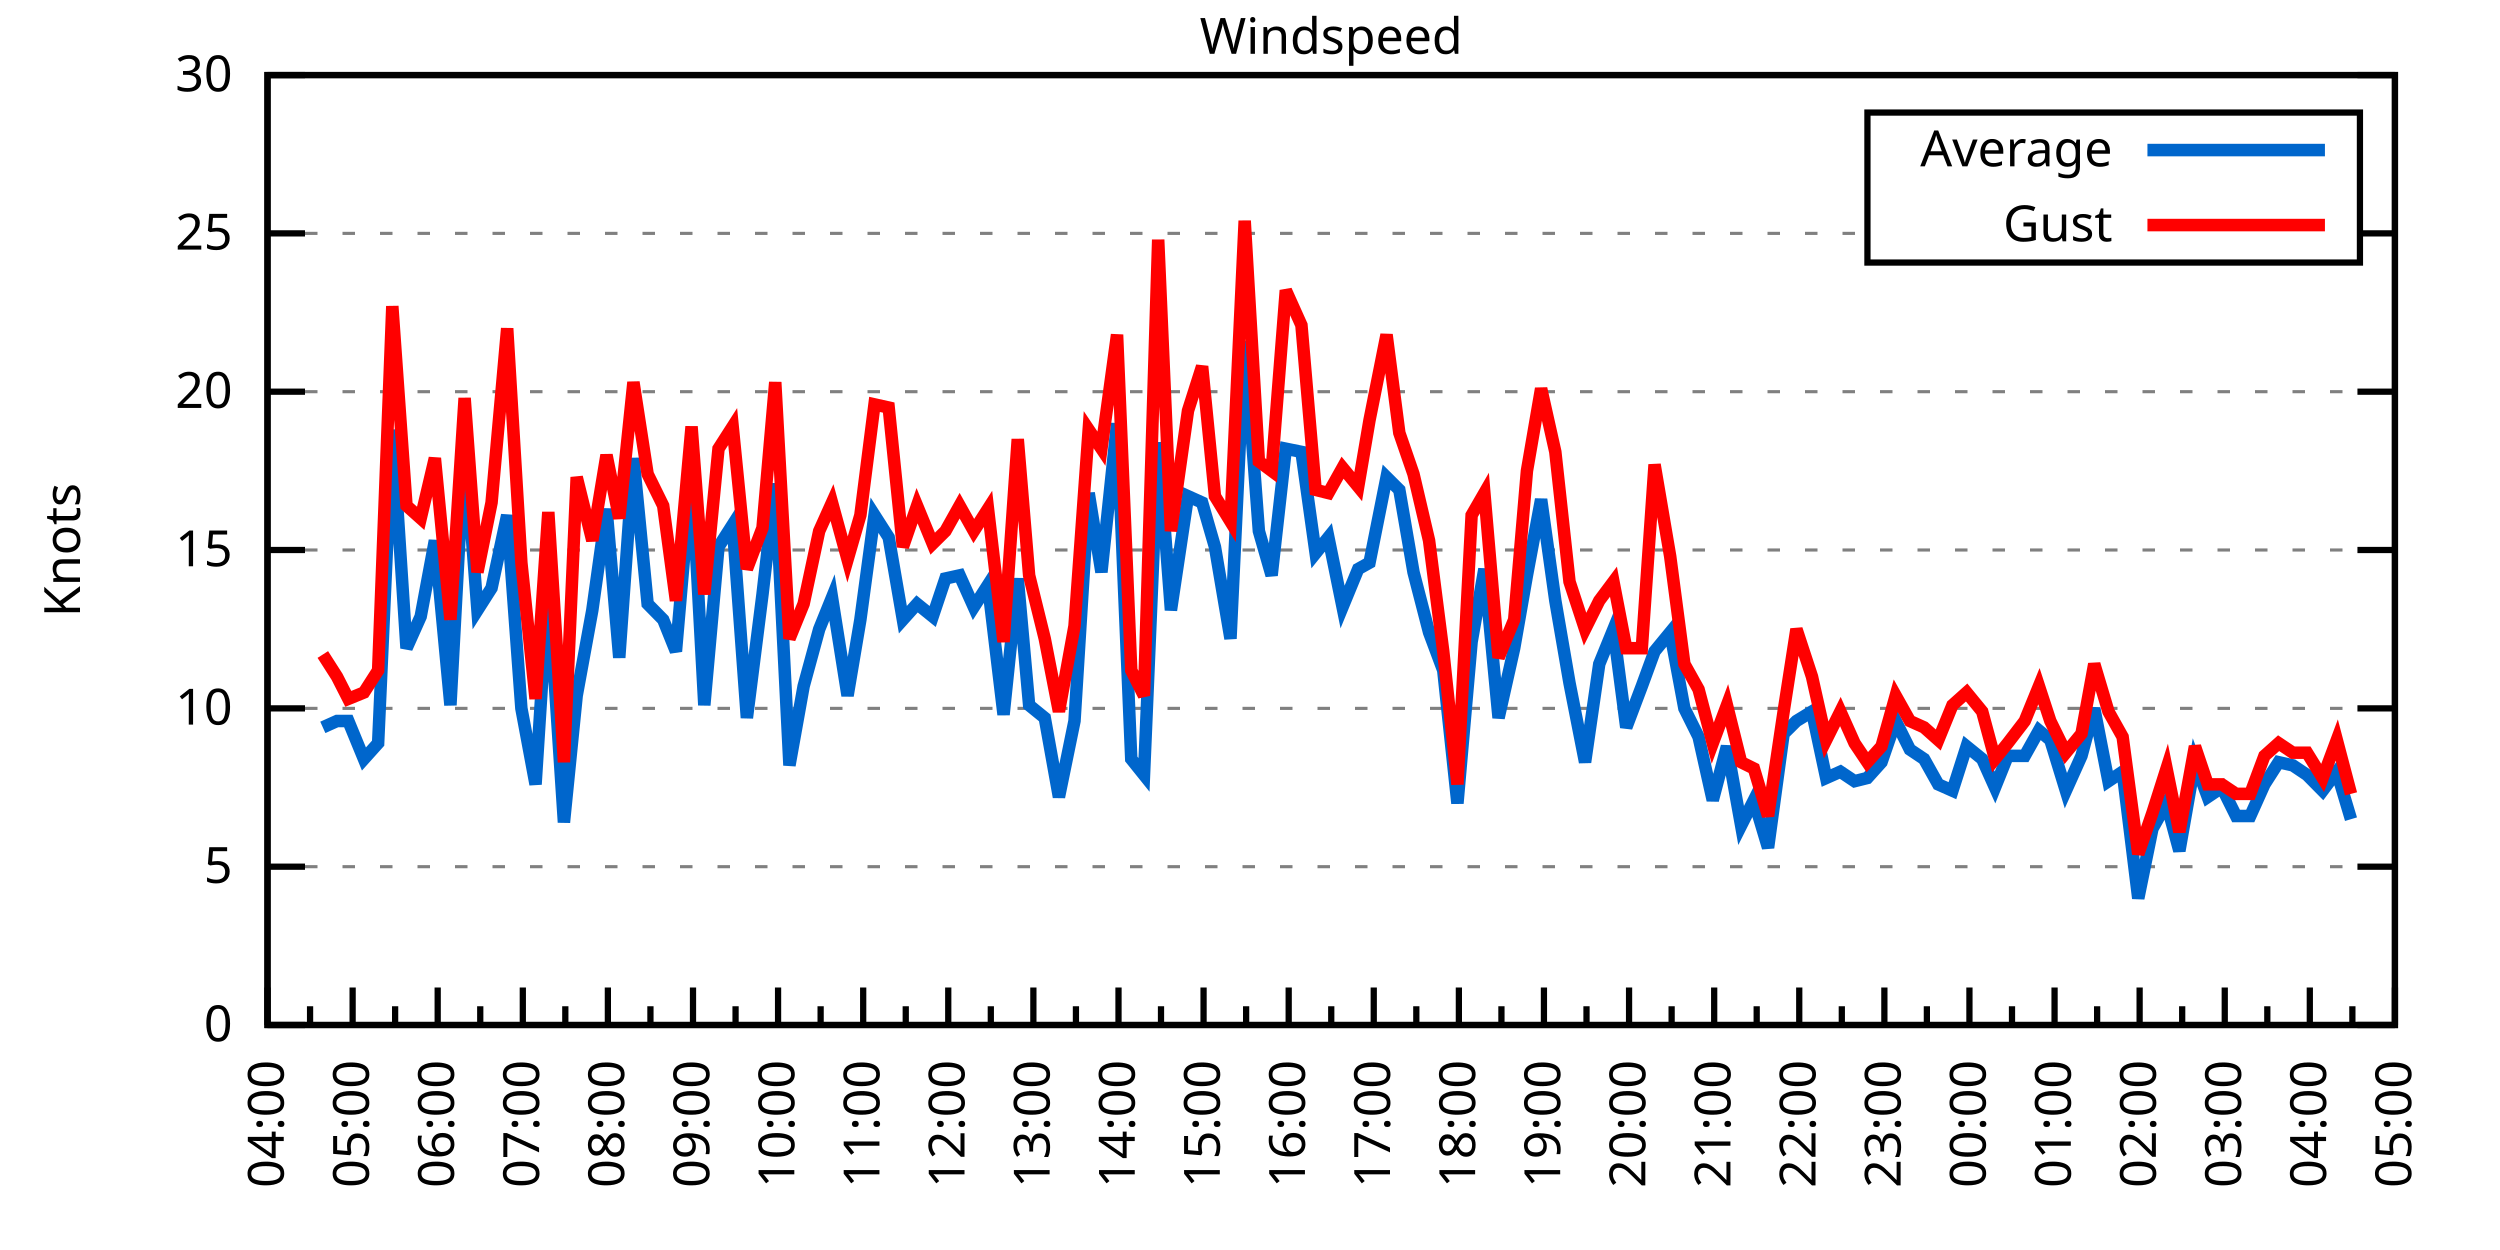
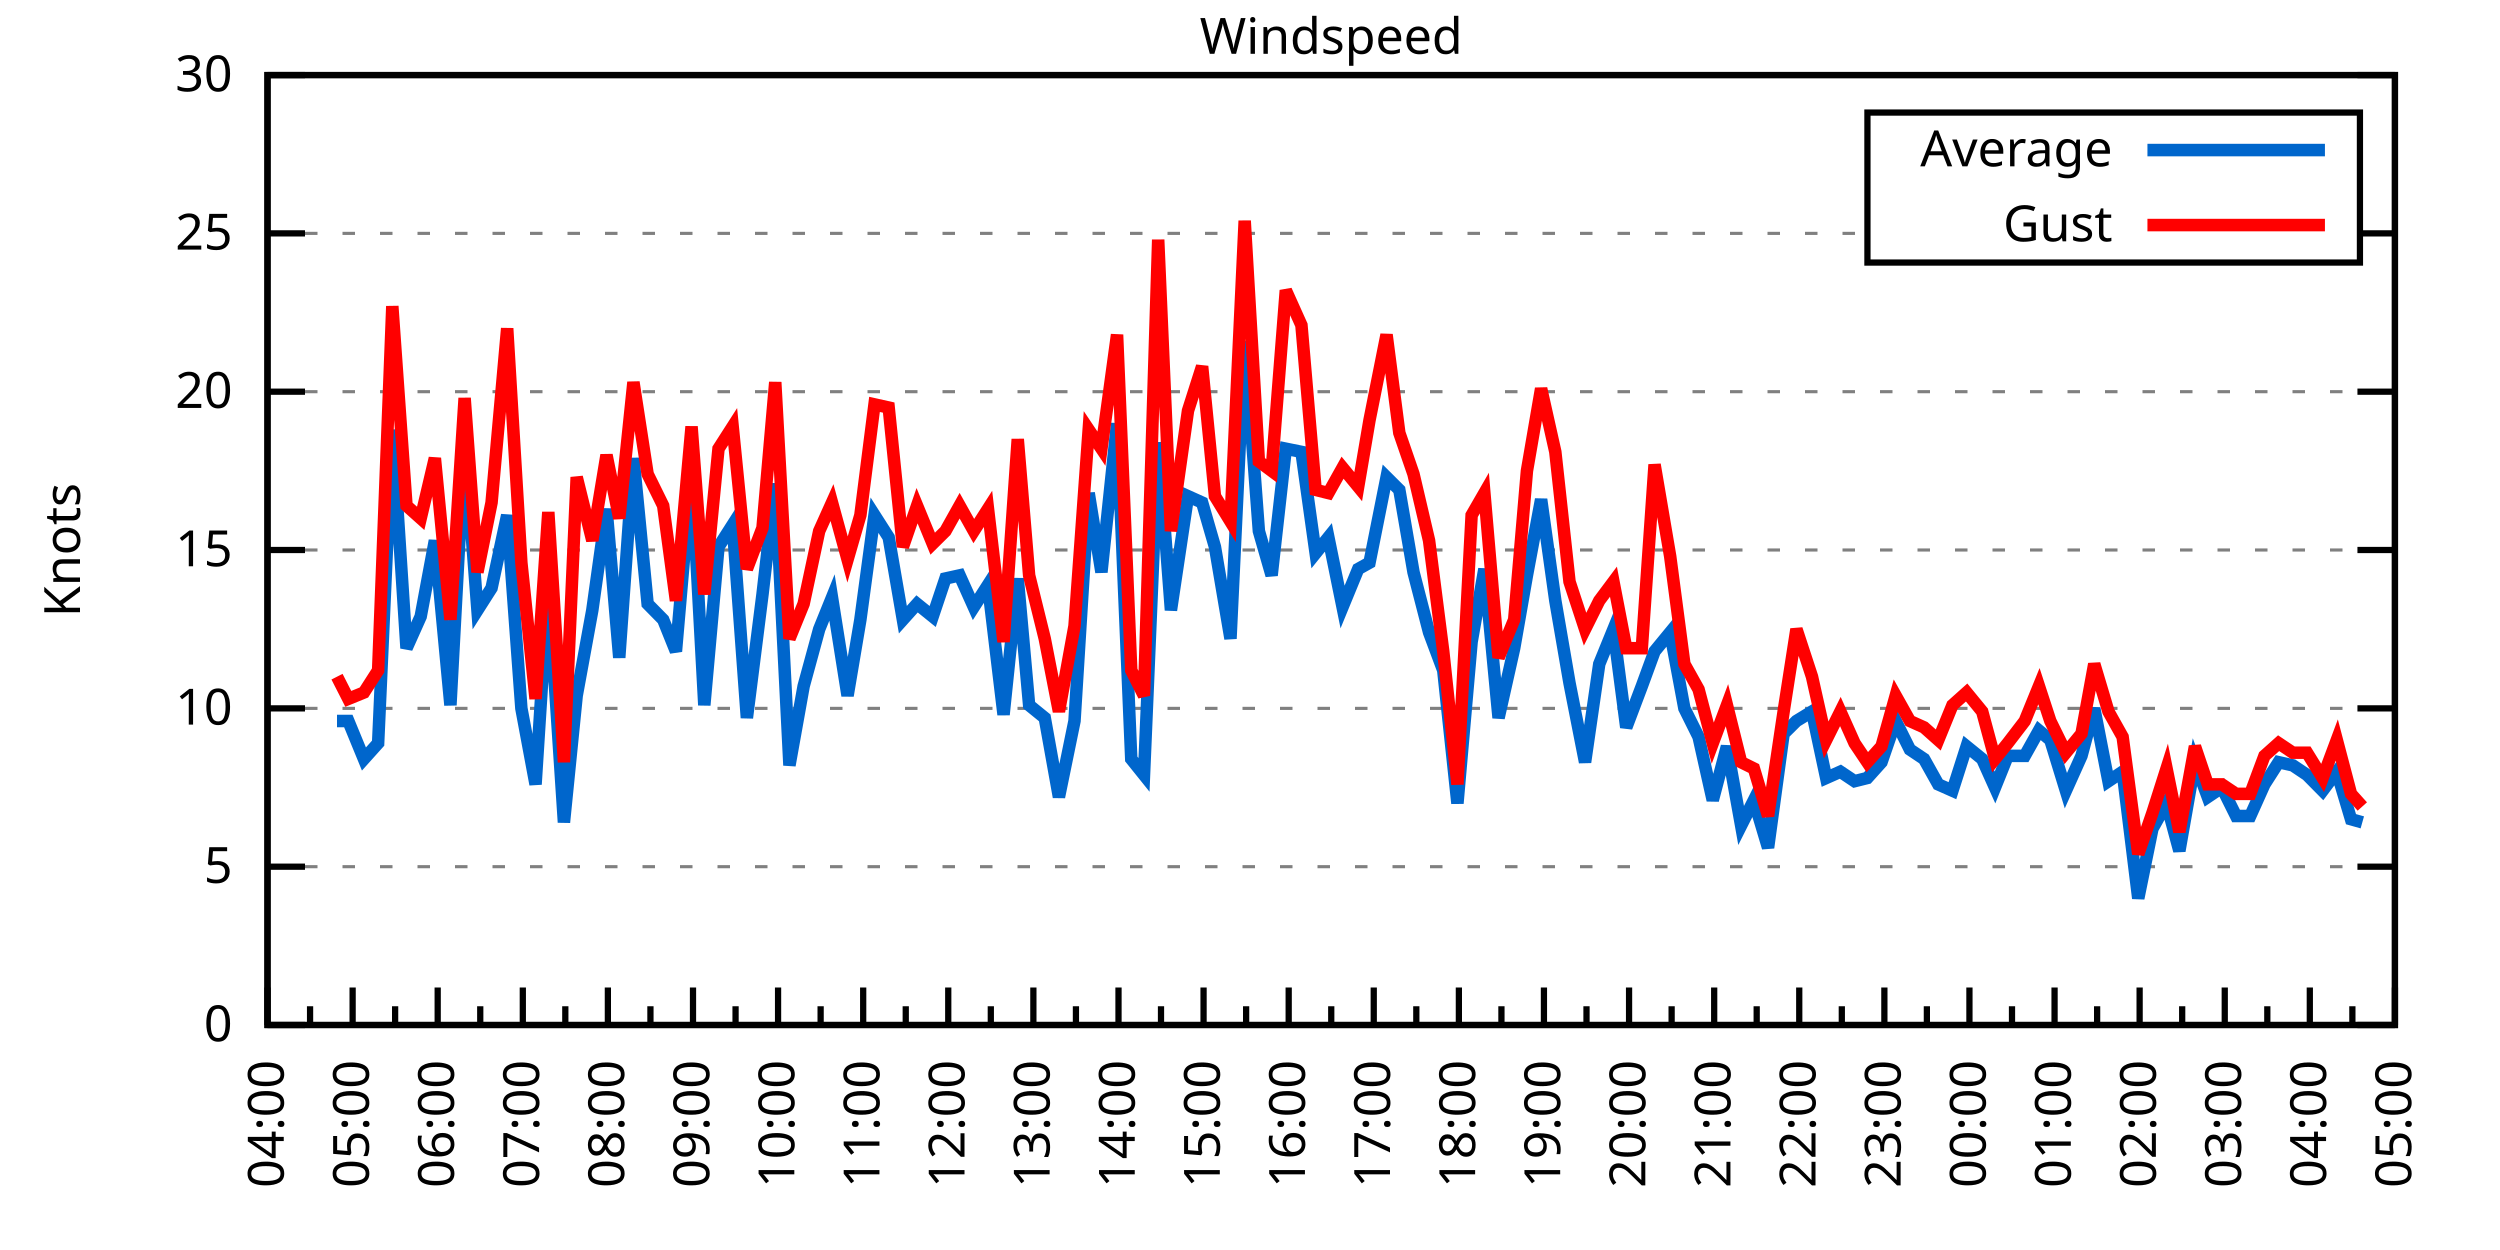
<svg xmlns="http://www.w3.org/2000/svg" xmlns:xlink="http://www.w3.org/1999/xlink" width="400" height="200" viewBox="0 0 400 200">
  <g id="gnuplot_canvas">
    <rect x="0" y="0" width="400" height="200" fill="none" />
    <defs>
      <circle id="gpDot" r="0.5" stroke-width="0.5" stroke="currentColor" />
      <path id="gpPt0" stroke-width="0.333" stroke="currentColor" d="M-1,0 h2 M0,-1 v2" />
      <path id="gpPt1" stroke-width="0.333" stroke="currentColor" d="M-1,-1 L1,1 M1,-1 L-1,1" />
      <path id="gpPt2" stroke-width="0.333" stroke="currentColor" d="M-1,0 L1,0 M0,-1 L0,1 M-1,-1 L1,1 M-1,1 L1,-1" />
      <rect id="gpPt3" stroke-width="0.333" stroke="currentColor" x="-1" y="-1" width="2" height="2" />
      <rect id="gpPt4" stroke-width="0.333" stroke="currentColor" fill="currentColor" x="-1" y="-1" width="2" height="2" />
      <circle id="gpPt5" stroke-width="0.333" stroke="currentColor" cx="0" cy="0" r="1" />
      <use xlink:href="#gpPt5" id="gpPt6" fill="currentColor" stroke="none" />
      <path id="gpPt7" stroke-width="0.333" stroke="currentColor" d="M0,-1.33 L-1.33,0.67 L1.33,0.67 z" />
      <use xlink:href="#gpPt7" id="gpPt8" fill="currentColor" stroke="none" />
      <use xlink:href="#gpPt7" id="gpPt9" stroke="currentColor" transform="rotate(180)" />
      <use xlink:href="#gpPt9" id="gpPt10" fill="currentColor" stroke="none" />
      <use xlink:href="#gpPt3" id="gpPt11" stroke="currentColor" transform="rotate(45)" />
      <use xlink:href="#gpPt11" id="gpPt12" fill="currentColor" stroke="none" />
      <path id="gpPt13" stroke-width="0.333" stroke="currentColor" d="M0,1.330 L1.265,0.411 L0.782,-1.067 L-0.782,-1.076 L-1.265,0.411 z" />
      <use xlink:href="#gpPt13" id="gpPt14" fill="currentColor" stroke="none" />
      <filter id="textbox" filterUnits="objectBoundingBox" x="0" y="0" height="1" width="1">
        <feFlood flood-color="white" flood-opacity="1" result="bgnd" />
        <feComposite in="SourceGraphic" in2="bgnd" operator="atop" />
      </filter>
      <filter id="greybox" filterUnits="objectBoundingBox" x="0" y="0" height="1" width="1">
        <feFlood flood-color="lightgrey" flood-opacity="1" result="grey" />
        <feComposite in="SourceGraphic" in2="grey" operator="atop" />
      </filter>
    </defs>
    <g fill="none" color="white" stroke="currentColor" stroke-width="1.00" stroke-linecap="butt" stroke-linejoin="miter">
</g>
    <g fill="none" color="black" stroke="currentColor" stroke-width="1.00" stroke-linecap="butt" stroke-linejoin="miter">
      <g stroke="none" shape-rendering="crispEdges">
        <polygon fill="rgb(255, 255, 255)" points="42.80,164.00 383.18,164.00 383.18,12.02 42.80,12.02 " />
      </g>
    </g>
    <g fill="none" color="black" stroke="currentColor" stroke-width="1.00" stroke-linecap="butt" stroke-linejoin="miter">
</g>
    <g fill="none" color="black" stroke="black" stroke-width="0.50" stroke-linecap="butt" stroke-linejoin="miter">
</g>
    <g fill="none" color="gray" stroke="currentColor" stroke-width="0.50" stroke-linecap="butt" stroke-linejoin="miter">
      <path stroke="gray" stroke-dasharray="2,4" class="gridline" d="M42.80,164.00 L383.19,164.00  " />
    </g>
    <g fill="none" color="gray" stroke="gray" stroke-width="1.00" stroke-linecap="butt" stroke-linejoin="miter">
</g>
    <g fill="none" color="black" stroke="currentColor" stroke-width="1.00" stroke-linecap="butt" stroke-linejoin="miter">
      <path stroke="black" d="M42.80,164.00 L48.80,164.00 M383.19,164.00 L377.19,164.00  " />
      <g transform="translate(37.20,166.60)" stroke="none" fill="black" font-family="Sans" font-size="8.00" text-anchor="end">
        <text>
          <tspan font-family="Sans"> 0</tspan>
        </text>
      </g>
    </g>
    <g fill="none" color="black" stroke="currentColor" stroke-width="1.00" stroke-linecap="butt" stroke-linejoin="miter">
</g>
    <g fill="none" color="black" stroke="black" stroke-width="0.50" stroke-linecap="butt" stroke-linejoin="miter">
</g>
    <g fill="none" color="gray" stroke="currentColor" stroke-width="0.50" stroke-linecap="butt" stroke-linejoin="miter">
      <path stroke="gray" stroke-dasharray="2,4" class="gridline" d="M42.80,138.67 L383.19,138.67  " />
    </g>
    <g fill="none" color="gray" stroke="gray" stroke-width="1.00" stroke-linecap="butt" stroke-linejoin="miter">
</g>
    <g fill="none" color="black" stroke="currentColor" stroke-width="1.00" stroke-linecap="butt" stroke-linejoin="miter">
      <path stroke="black" d="M42.80,138.67 L48.80,138.67 M383.19,138.67 L377.19,138.67  " />
      <g transform="translate(37.20,141.27)" stroke="none" fill="black" font-family="Sans" font-size="8.00" text-anchor="end">
        <text>
          <tspan font-family="Sans"> 5</tspan>
        </text>
      </g>
    </g>
    <g fill="none" color="black" stroke="currentColor" stroke-width="1.00" stroke-linecap="butt" stroke-linejoin="miter">
</g>
    <g fill="none" color="black" stroke="black" stroke-width="0.50" stroke-linecap="butt" stroke-linejoin="miter">
</g>
    <g fill="none" color="gray" stroke="currentColor" stroke-width="0.50" stroke-linecap="butt" stroke-linejoin="miter">
      <path stroke="gray" stroke-dasharray="2,4" class="gridline" d="M42.80,113.34 L383.19,113.34  " />
    </g>
    <g fill="none" color="gray" stroke="gray" stroke-width="1.00" stroke-linecap="butt" stroke-linejoin="miter">
</g>
    <g fill="none" color="black" stroke="currentColor" stroke-width="1.00" stroke-linecap="butt" stroke-linejoin="miter">
      <path stroke="black" d="M42.80,113.34 L48.80,113.34 M383.19,113.34 L377.19,113.34  " />
      <g transform="translate(37.20,115.94)" stroke="none" fill="black" font-family="Sans" font-size="8.00" text-anchor="end">
        <text>
          <tspan font-family="Sans"> 10</tspan>
        </text>
      </g>
    </g>
    <g fill="none" color="black" stroke="currentColor" stroke-width="1.00" stroke-linecap="butt" stroke-linejoin="miter">
</g>
    <g fill="none" color="black" stroke="black" stroke-width="0.50" stroke-linecap="butt" stroke-linejoin="miter">
</g>
    <g fill="none" color="gray" stroke="currentColor" stroke-width="0.50" stroke-linecap="butt" stroke-linejoin="miter">
      <path stroke="gray" stroke-dasharray="2,4" class="gridline" d="M42.80,88.00 L383.19,88.00  " />
    </g>
    <g fill="none" color="gray" stroke="gray" stroke-width="1.00" stroke-linecap="butt" stroke-linejoin="miter">
</g>
    <g fill="none" color="black" stroke="currentColor" stroke-width="1.00" stroke-linecap="butt" stroke-linejoin="miter">
      <path stroke="black" d="M42.80,88.00 L48.80,88.00 M383.19,88.00 L377.19,88.00  " />
      <g transform="translate(37.20,90.60)" stroke="none" fill="black" font-family="Sans" font-size="8.00" text-anchor="end">
        <text>
          <tspan font-family="Sans"> 15</tspan>
        </text>
      </g>
    </g>
    <g fill="none" color="black" stroke="currentColor" stroke-width="1.00" stroke-linecap="butt" stroke-linejoin="miter">
</g>
    <g fill="none" color="black" stroke="black" stroke-width="0.50" stroke-linecap="butt" stroke-linejoin="miter">
</g>
    <g fill="none" color="gray" stroke="currentColor" stroke-width="0.50" stroke-linecap="butt" stroke-linejoin="miter">
      <path stroke="gray" stroke-dasharray="2,4" class="gridline" d="M42.80,62.67 L383.19,62.67  " />
    </g>
    <g fill="none" color="gray" stroke="gray" stroke-width="1.00" stroke-linecap="butt" stroke-linejoin="miter">
</g>
    <g fill="none" color="black" stroke="currentColor" stroke-width="1.00" stroke-linecap="butt" stroke-linejoin="miter">
      <path stroke="black" d="M42.80,62.67 L48.80,62.67 M383.19,62.67 L377.19,62.67  " />
      <g transform="translate(37.20,65.27)" stroke="none" fill="black" font-family="Sans" font-size="8.00" text-anchor="end">
        <text>
          <tspan font-family="Sans"> 20</tspan>
        </text>
      </g>
    </g>
    <g fill="none" color="black" stroke="currentColor" stroke-width="1.00" stroke-linecap="butt" stroke-linejoin="miter">
</g>
    <g fill="none" color="black" stroke="black" stroke-width="0.50" stroke-linecap="butt" stroke-linejoin="miter">
</g>
    <g fill="none" color="gray" stroke="currentColor" stroke-width="0.50" stroke-linecap="butt" stroke-linejoin="miter">
      <path stroke="gray" stroke-dasharray="2,4" class="gridline" d="M42.80,37.34 L298.79,37.34 M377.59,37.34 L383.19,37.34  " />
    </g>
    <g fill="none" color="gray" stroke="gray" stroke-width="1.00" stroke-linecap="butt" stroke-linejoin="miter">
</g>
    <g fill="none" color="black" stroke="currentColor" stroke-width="1.00" stroke-linecap="butt" stroke-linejoin="miter">
      <path stroke="black" d="M42.80,37.34 L48.80,37.34 M383.19,37.34 L377.19,37.34  " />
      <g transform="translate(37.20,39.94)" stroke="none" fill="black" font-family="Sans" font-size="8.00" text-anchor="end">
        <text>
          <tspan font-family="Sans"> 25</tspan>
        </text>
      </g>
    </g>
    <g fill="none" color="black" stroke="currentColor" stroke-width="1.00" stroke-linecap="butt" stroke-linejoin="miter">
</g>
    <g fill="none" color="black" stroke="black" stroke-width="0.50" stroke-linecap="butt" stroke-linejoin="miter">
</g>
    <g fill="none" color="gray" stroke="currentColor" stroke-width="0.50" stroke-linecap="butt" stroke-linejoin="miter">
      <path stroke="gray" stroke-dasharray="2,4" class="gridline" d="M42.80,12.01 L383.19,12.01  " />
    </g>
    <g fill="none" color="gray" stroke="gray" stroke-width="1.00" stroke-linecap="butt" stroke-linejoin="miter">
</g>
    <g fill="none" color="black" stroke="currentColor" stroke-width="1.00" stroke-linecap="butt" stroke-linejoin="miter">
      <path stroke="black" d="M42.80,12.01 L48.80,12.01 M383.19,12.01 L377.19,12.01  " />
      <g transform="translate(37.20,14.61)" stroke="none" fill="black" font-family="Sans" font-size="8.00" text-anchor="end">
        <text>
          <tspan font-family="Sans"> 30</tspan>
        </text>
      </g>
    </g>
    <g fill="none" color="black" stroke="currentColor" stroke-width="1.00" stroke-linecap="butt" stroke-linejoin="miter">
      <path stroke="black" d="M42.80,164.00 L42.80,158.00  " />
      <g transform="translate(45.40,169.60) rotate(270)" stroke="none" fill="black" font-family="Sans" font-size="8.00" text-anchor="end">
        <text>
          <tspan font-family="Sans">04:00</tspan>
        </text>
      </g>
    </g>
    <g fill="none" color="black" stroke="currentColor" stroke-width="1.00" stroke-linecap="butt" stroke-linejoin="miter">
      <path stroke="black" d="M49.61,164.00 L49.61,161.00 M56.42,164.00 L56.42,158.00  " />
      <g transform="translate(59.02,169.60) rotate(270)" stroke="none" fill="black" font-family="Sans" font-size="8.00" text-anchor="end">
        <text>
          <tspan font-family="Sans">05:00</tspan>
        </text>
      </g>
    </g>
    <g fill="none" color="black" stroke="currentColor" stroke-width="1.00" stroke-linecap="butt" stroke-linejoin="miter">
      <path stroke="black" d="M63.22,164.00 L63.22,161.00 M70.03,164.00 L70.03,158.00  " />
      <g transform="translate(72.63,169.60) rotate(270)" stroke="none" fill="black" font-family="Sans" font-size="8.00" text-anchor="end">
        <text>
          <tspan font-family="Sans">06:00</tspan>
        </text>
      </g>
    </g>
    <g fill="none" color="black" stroke="currentColor" stroke-width="1.00" stroke-linecap="butt" stroke-linejoin="miter">
      <path stroke="black" d="M76.84,164.00 L76.84,161.00 M83.65,164.00 L83.65,158.00  " />
      <g transform="translate(86.25,169.60) rotate(270)" stroke="none" fill="black" font-family="Sans" font-size="8.00" text-anchor="end">
        <text>
          <tspan font-family="Sans">07:00</tspan>
        </text>
      </g>
    </g>
    <g fill="none" color="black" stroke="currentColor" stroke-width="1.00" stroke-linecap="butt" stroke-linejoin="miter">
      <path stroke="black" d="M90.45,164.00 L90.45,161.00 M97.26,164.00 L97.26,158.00  " />
      <g transform="translate(99.86,169.60) rotate(270)" stroke="none" fill="black" font-family="Sans" font-size="8.00" text-anchor="end">
        <text>
          <tspan font-family="Sans">08:00</tspan>
        </text>
      </g>
    </g>
    <g fill="none" color="black" stroke="currentColor" stroke-width="1.00" stroke-linecap="butt" stroke-linejoin="miter">
      <path stroke="black" d="M104.07,164.00 L104.07,161.00 M110.88,164.00 L110.88,158.00  " />
      <g transform="translate(113.48,169.60) rotate(270)" stroke="none" fill="black" font-family="Sans" font-size="8.00" text-anchor="end">
        <text>
          <tspan font-family="Sans">09:00</tspan>
        </text>
      </g>
    </g>
    <g fill="none" color="black" stroke="currentColor" stroke-width="1.00" stroke-linecap="butt" stroke-linejoin="miter">
      <path stroke="black" d="M117.69,164.00 L117.69,161.00 M124.49,164.00 L124.49,158.00  " />
      <g transform="translate(127.09,169.60) rotate(270)" stroke="none" fill="black" font-family="Sans" font-size="8.00" text-anchor="end">
        <text>
          <tspan font-family="Sans">10:00</tspan>
        </text>
      </g>
    </g>
    <g fill="none" color="black" stroke="currentColor" stroke-width="1.00" stroke-linecap="butt" stroke-linejoin="miter">
      <path stroke="black" d="M131.30,164.00 L131.30,161.00 M138.11,164.00 L138.11,158.00  " />
      <g transform="translate(140.71,169.60) rotate(270)" stroke="none" fill="black" font-family="Sans" font-size="8.00" text-anchor="end">
        <text>
          <tspan font-family="Sans">11:00</tspan>
        </text>
      </g>
    </g>
    <g fill="none" color="black" stroke="currentColor" stroke-width="1.00" stroke-linecap="butt" stroke-linejoin="miter">
      <path stroke="black" d="M144.92,164.00 L144.92,161.00 M151.72,164.00 L151.72,158.00  " />
      <g transform="translate(154.32,169.60) rotate(270)" stroke="none" fill="black" font-family="Sans" font-size="8.00" text-anchor="end">
        <text>
          <tspan font-family="Sans">12:00</tspan>
        </text>
      </g>
    </g>
    <g fill="none" color="black" stroke="currentColor" stroke-width="1.00" stroke-linecap="butt" stroke-linejoin="miter">
      <path stroke="black" d="M158.53,164.00 L158.53,161.00 M165.34,164.00 L165.34,158.00  " />
      <g transform="translate(167.94,169.60) rotate(270)" stroke="none" fill="black" font-family="Sans" font-size="8.00" text-anchor="end">
        <text>
          <tspan font-family="Sans">13:00</tspan>
        </text>
      </g>
    </g>
    <g fill="none" color="black" stroke="currentColor" stroke-width="1.00" stroke-linecap="butt" stroke-linejoin="miter">
      <path stroke="black" d="M172.15,164.00 L172.15,161.00 M178.96,164.00 L178.96,158.00  " />
      <g transform="translate(181.56,169.60) rotate(270)" stroke="none" fill="black" font-family="Sans" font-size="8.00" text-anchor="end">
        <text>
          <tspan font-family="Sans">14:00</tspan>
        </text>
      </g>
    </g>
    <g fill="none" color="black" stroke="currentColor" stroke-width="1.00" stroke-linecap="butt" stroke-linejoin="miter">
      <path stroke="black" d="M185.76,164.00 L185.76,161.00 M192.57,164.00 L192.57,158.00  " />
      <g transform="translate(195.17,169.60) rotate(270)" stroke="none" fill="black" font-family="Sans" font-size="8.00" text-anchor="end">
        <text>
          <tspan font-family="Sans">15:00</tspan>
        </text>
      </g>
    </g>
    <g fill="none" color="black" stroke="currentColor" stroke-width="1.00" stroke-linecap="butt" stroke-linejoin="miter">
      <path stroke="black" d="M199.38,164.00 L199.38,161.00 M206.19,164.00 L206.19,158.00  " />
      <g transform="translate(208.79,169.60) rotate(270)" stroke="none" fill="black" font-family="Sans" font-size="8.00" text-anchor="end">
        <text>
          <tspan font-family="Sans">16:00</tspan>
        </text>
      </g>
    </g>
    <g fill="none" color="black" stroke="currentColor" stroke-width="1.00" stroke-linecap="butt" stroke-linejoin="miter">
      <path stroke="black" d="M213.00,164.00 L213.00,161.00 M219.80,164.00 L219.80,158.00  " />
      <g transform="translate(222.40,169.60) rotate(270)" stroke="none" fill="black" font-family="Sans" font-size="8.00" text-anchor="end">
        <text>
          <tspan font-family="Sans">17:00</tspan>
        </text>
      </g>
    </g>
    <g fill="none" color="black" stroke="currentColor" stroke-width="1.00" stroke-linecap="butt" stroke-linejoin="miter">
      <path stroke="black" d="M226.61,164.00 L226.61,161.00 M233.42,164.00 L233.42,158.00  " />
      <g transform="translate(236.02,169.60) rotate(270)" stroke="none" fill="black" font-family="Sans" font-size="8.00" text-anchor="end">
        <text>
          <tspan font-family="Sans">18:00</tspan>
        </text>
      </g>
    </g>
    <g fill="none" color="black" stroke="currentColor" stroke-width="1.00" stroke-linecap="butt" stroke-linejoin="miter">
      <path stroke="black" d="M240.23,164.00 L240.23,161.00 M247.03,164.00 L247.03,158.00  " />
      <g transform="translate(249.63,169.60) rotate(270)" stroke="none" fill="black" font-family="Sans" font-size="8.00" text-anchor="end">
        <text>
          <tspan font-family="Sans">19:00</tspan>
        </text>
      </g>
    </g>
    <g fill="none" color="black" stroke="currentColor" stroke-width="1.00" stroke-linecap="butt" stroke-linejoin="miter">
      <path stroke="black" d="M253.84,164.00 L253.84,161.00 M260.65,164.00 L260.65,158.00  " />
      <g transform="translate(263.25,169.60) rotate(270)" stroke="none" fill="black" font-family="Sans" font-size="8.00" text-anchor="end">
        <text>
          <tspan font-family="Sans">20:00</tspan>
        </text>
      </g>
    </g>
    <g fill="none" color="black" stroke="currentColor" stroke-width="1.00" stroke-linecap="butt" stroke-linejoin="miter">
      <path stroke="black" d="M267.46,164.00 L267.46,161.00 M274.27,164.00 L274.27,158.00  " />
      <g transform="translate(276.87,169.60) rotate(270)" stroke="none" fill="black" font-family="Sans" font-size="8.00" text-anchor="end">
        <text>
          <tspan font-family="Sans">21:00</tspan>
        </text>
      </g>
    </g>
    <g fill="none" color="black" stroke="currentColor" stroke-width="1.00" stroke-linecap="butt" stroke-linejoin="miter">
      <path stroke="black" d="M281.07,164.00 L281.07,161.00 M287.88,164.00 L287.88,158.00  " />
      <g transform="translate(290.48,169.60) rotate(270)" stroke="none" fill="black" font-family="Sans" font-size="8.00" text-anchor="end">
        <text>
          <tspan font-family="Sans">22:00</tspan>
        </text>
      </g>
    </g>
    <g fill="none" color="black" stroke="currentColor" stroke-width="1.00" stroke-linecap="butt" stroke-linejoin="miter">
      <path stroke="black" d="M294.69,164.00 L294.69,161.00 M301.50,164.00 L301.50,158.00  " />
      <g transform="translate(304.10,169.60) rotate(270)" stroke="none" fill="black" font-family="Sans" font-size="8.00" text-anchor="end">
        <text>
          <tspan font-family="Sans">23:00</tspan>
        </text>
      </g>
    </g>
    <g fill="none" color="black" stroke="currentColor" stroke-width="1.00" stroke-linecap="butt" stroke-linejoin="miter">
      <path stroke="black" d="M308.30,164.00 L308.30,161.00 M315.11,164.00 L315.11,158.00  " />
      <g transform="translate(317.71,169.60) rotate(270)" stroke="none" fill="black" font-family="Sans" font-size="8.00" text-anchor="end">
        <text>
          <tspan font-family="Sans">00:00</tspan>
        </text>
      </g>
    </g>
    <g fill="none" color="black" stroke="currentColor" stroke-width="1.00" stroke-linecap="butt" stroke-linejoin="miter">
      <path stroke="black" d="M321.92,164.00 L321.92,161.00 M328.73,164.00 L328.73,158.00  " />
      <g transform="translate(331.33,169.60) rotate(270)" stroke="none" fill="black" font-family="Sans" font-size="8.00" text-anchor="end">
        <text>
          <tspan font-family="Sans">01:00</tspan>
        </text>
      </g>
    </g>
    <g fill="none" color="black" stroke="currentColor" stroke-width="1.00" stroke-linecap="butt" stroke-linejoin="miter">
      <path stroke="black" d="M335.54,164.00 L335.54,161.00 M342.34,164.00 L342.34,158.00  " />
      <g transform="translate(344.94,169.60) rotate(270)" stroke="none" fill="black" font-family="Sans" font-size="8.00" text-anchor="end">
        <text>
          <tspan font-family="Sans">02:00</tspan>
        </text>
      </g>
    </g>
    <g fill="none" color="black" stroke="currentColor" stroke-width="1.00" stroke-linecap="butt" stroke-linejoin="miter">
      <path stroke="black" d="M349.15,164.00 L349.15,161.00 M355.96,164.00 L355.96,158.00  " />
      <g transform="translate(358.56,169.60) rotate(270)" stroke="none" fill="black" font-family="Sans" font-size="8.00" text-anchor="end">
        <text>
          <tspan font-family="Sans">03:00</tspan>
        </text>
      </g>
    </g>
    <g fill="none" color="black" stroke="currentColor" stroke-width="1.00" stroke-linecap="butt" stroke-linejoin="miter">
      <path stroke="black" d="M362.77,164.00 L362.77,161.00 M369.57,164.00 L369.57,158.00  " />
      <g transform="translate(372.17,169.60) rotate(270)" stroke="none" fill="black" font-family="Sans" font-size="8.00" text-anchor="end">
        <text>
          <tspan font-family="Sans">04:00</tspan>
        </text>
      </g>
    </g>
    <g fill="none" color="black" stroke="currentColor" stroke-width="1.00" stroke-linecap="butt" stroke-linejoin="miter">
      <path stroke="black" d="M376.38,164.00 L376.38,161.00 M383.19,164.00 L383.19,158.00  " />
      <g transform="translate(385.79,169.60) rotate(270)" stroke="none" fill="black" font-family="Sans" font-size="8.00" text-anchor="end">
        <text>
          <tspan font-family="Sans">05:00</tspan>
        </text>
      </g>
    </g>
    <g fill="none" color="black" stroke="currentColor" stroke-width="1.00" stroke-linecap="butt" stroke-linejoin="miter">
</g>
    <g fill="none" color="black" stroke="currentColor" stroke-width="1.00" stroke-linecap="butt" stroke-linejoin="miter">
      <path stroke="black" d="M42.80,12.01 L42.80,164.00 L383.19,164.00 L383.19,12.01 L42.80,12.01 Z  " />
    </g>
    <g fill="none" color="black" stroke="currentColor" stroke-width="1.00" stroke-linecap="butt" stroke-linejoin="miter">
      <g transform="translate(12.80,88.01) rotate(270)" stroke="none" fill="black" font-family="Sans" font-size="8.00" text-anchor="middle">
        <text>
          <tspan font-family="Sans">Knots</tspan>
        </text>
      </g>
    </g>
    <g fill="none" color="black" stroke="currentColor" stroke-width="1.00" stroke-linecap="butt" stroke-linejoin="miter">
</g>
    <g fill="none" color="black" stroke="currentColor" stroke-width="1.00" stroke-linecap="butt" stroke-linejoin="miter">
      <path stroke="black" d="M298.79,42.01 L298.79,18.01 L377.59,18.01 L377.59,42.01 L298.79,42.01 Z  " />
    </g>
    <g id="Windspeed_plot_1">
      <g fill="none" color="white" stroke="black" stroke-width="2.00" stroke-linecap="butt" stroke-linejoin="miter">
</g>
      <g fill="none" color="black" stroke="currentColor" stroke-width="2.00" stroke-linecap="butt" stroke-linejoin="miter">
        <g transform="translate(337.99,26.61)" stroke="none" fill="black" font-family="Sans" font-size="8.00" text-anchor="end">
          <text>
            <tspan font-family="Sans">Average</tspan>
          </text>
        </g>
      </g>
      <g fill="none" color="black" stroke="currentColor" stroke-width="2.00" stroke-linecap="butt" stroke-linejoin="miter">
-         <path stroke="rgb(  0, 102, 204)" d="M343.59,24.01 L371.99,24.01 M51.65,116.38 L53.92,115.36 L55.73,115.36 L58.23,121.44 L60.50,118.91 L62.77,68.75   L65.04,103.71 L67.31,98.64 L69.58,86.49 L72.07,112.83 L74.34,70.78 L76.39,97.63 L78.65,94.08 L81.15,82.43   L83.42,113.34 L85.69,125.50 L87.73,93.58 L90.23,131.58 L92.27,111.31 L94.77,97.63 L97.04,81.42 L99.08,105.23   L101.35,73.31 L103.62,96.62 L106.11,99.15 L108.15,104.22 L110.65,75.34 L112.69,112.83 L114.96,87.50 L117.23,83.95   L119.50,114.86 L122.00,95.10 L124.04,77.37 L126.31,122.46 L128.58,109.79 L131.07,100.67 L133.12,95.60 L135.61,111.31   L137.66,99.15 L139.92,82.43 L142.19,85.98 L144.46,99.15 L146.73,96.62 L149.23,98.64 L151.27,92.56 L153.54,92.06   L155.81,97.12 L158.08,93.58 L160.57,114.35 L162.84,92.56 L164.66,112.83 L167.16,114.86 L169.43,127.52 L171.92,115.36   L174.19,78.89 L176.23,91.55 L178.73,67.74 L181.00,121.44 L183.04,123.98 L185.31,70.78 L187.35,97.63 L190.08,79.39   L192.34,80.41 L194.39,87.50 L196.88,102.19 L199.15,54.57 L201.42,84.97 L203.46,92.06 L205.73,71.79 L208.23,72.30   L210.50,88.51 L212.54,85.98 L214.81,97.12 L217.31,91.04 L219.12,90.03 L221.85,76.35 L223.89,78.38 L226.16,91.55   L228.65,101.18 L230.92,107.26 L233.19,128.54 L235.46,102.70 L237.50,91.04 L239.77,114.86 L242.27,103.71 L244.31,92.06   L246.58,79.90 L248.85,96.11 L251.12,109.28 L253.61,121.95 L255.88,106.24 L258.15,100.67 L260.20,116.38 L262.69,109.79   L264.73,104.22 L267.23,101.18 L269.50,113.34 L271.77,117.90 L274.04,128.03 L276.31,119.42 L278.58,132.08 L280.62,128.03   L282.89,135.63 L285.38,117.39 L287.43,115.36 L289.92,113.84 L292.19,124.48 L294.46,123.47 L296.73,124.99 L298.77,124.48   L301.04,121.95 L303.31,115.36 L305.58,119.92 L307.85,121.44 L310.12,125.50 L312.39,126.51 L314.66,119.42 L317.15,121.44   L319.20,126.00 L321.24,120.94 L323.96,120.94 L326.23,116.88 L328.05,118.40 L330.54,126.51 L333.04,120.94 L335.08,113.34   L337.35,124.99 L339.62,123.47 L342.12,143.73 L344.39,132.59 L346.65,128.54 L348.70,136.14 L351.19,121.95 L353.24,127.52   L355.50,126.00 L357.77,130.56 L360.04,130.56 L362.31,125.50 L364.58,121.95 L366.85,122.46 L369.12,123.98 L371.62,126.51   L373.89,123.47 L376.16,131.07  " />
+         <path stroke="rgb(  0, 102, 204)" d="M343.59,24.01 L371.99,24.01 M53.92,115.36 L55.73,115.36 L58.23,121.44 L60.50,118.91 L62.77,68.75 L65.04,103.71   L67.31,98.64 L69.58,86.49 L72.07,112.83 L74.34,70.78 L76.39,97.63 L78.65,94.08 L81.15,82.43 L83.42,113.34   L85.69,125.50 L87.73,93.58 L90.23,131.58 L92.27,111.31 L94.77,97.63 L97.04,81.42 L99.08,105.23 L101.35,73.31   L103.62,96.62 L106.11,99.15 L108.15,104.22 L110.65,75.34 L112.69,112.83 L114.96,87.50 L117.23,83.95 L119.50,114.86   L122.00,95.10 L124.04,77.37 L126.31,122.46 L128.58,109.79 L131.07,100.67 L133.12,95.60 L135.61,111.31 L137.66,99.15   L139.92,82.43 L142.19,85.98 L144.46,99.15 L146.73,96.62 L149.23,98.64 L151.27,92.56 L153.54,92.06 L155.81,97.12   L158.08,93.58 L160.57,114.35 L162.84,92.56 L164.66,112.83 L167.16,114.86 L169.43,127.52 L171.92,115.36 L174.19,78.89   L176.23,91.55 L178.73,67.74 L181.00,121.44 L183.04,123.98 L185.31,70.78 L187.35,97.63 L190.08,79.39 L192.34,80.41   L194.39,87.50 L196.88,102.19 L199.15,54.57 L201.42,84.97 L203.46,92.06 L205.73,71.79 L208.23,72.30 L210.50,88.51   L212.54,85.98 L214.81,97.12 L217.31,91.04 L219.12,90.03 L221.85,76.35 L223.89,78.38 L226.16,91.55 L228.65,101.18   L230.92,107.26 L233.19,128.54 L235.46,102.70 L237.50,91.04 L239.77,114.86 L242.27,103.71 L244.31,92.06 L246.58,79.90   L248.85,96.11 L251.12,109.28 L253.61,121.95 L255.88,106.24 L258.15,100.67 L260.20,116.38 L262.69,109.79 L264.73,104.22   L267.23,101.18 L269.50,113.34 L271.77,117.90 L274.04,128.03 L276.31,119.42 L278.58,132.08 L280.62,128.03 L282.89,135.63   L285.38,117.39 L287.43,115.36 L289.92,113.84 L292.19,124.48 L294.46,123.47 L296.73,124.99 L298.77,124.48 L301.04,121.95   L303.31,115.36 L305.58,119.92 L307.85,121.44 L310.12,125.50 L312.39,126.51 L314.66,119.42 L317.15,121.44 L319.20,126.00   L321.24,120.94 L323.96,120.94 L326.23,116.88 L328.05,118.40 L330.54,126.51 L333.04,120.94 L335.08,113.34 L337.35,124.99   L339.62,123.47 L342.12,143.73 L344.39,132.59 L346.65,128.54 L348.70,136.14 L351.19,121.95 L353.24,127.52 L355.50,126.00   L357.77,130.56 L360.04,130.56 L362.31,125.50 L364.58,121.95 L366.85,122.46 L369.12,123.98 L371.62,126.51 L373.89,123.47   L376.16,131.07 L377.97,131.58  " />
      </g>
    </g>
    <g id="Windspeed_plot_2">
      <g fill="none" color="black" stroke="currentColor" stroke-width="2.00" stroke-linecap="butt" stroke-linejoin="miter">
        <g transform="translate(337.99,38.61)" stroke="none" fill="black" font-family="Sans" font-size="8.00" text-anchor="end">
          <text>
            <tspan font-family="Sans">Gust</tspan>
          </text>
        </g>
      </g>
      <g fill="none" color="black" stroke="currentColor" stroke-width="2.00" stroke-linecap="butt" stroke-linejoin="miter">
-         <path stroke="rgb(255,   0,   0)" d="M343.59,36.01 L371.99,36.01 M51.65,104.72 L53.92,108.27 L55.73,111.82 L58.23,110.80 L60.50,107.26 L62.77,48.99   L65.04,80.91 L67.31,82.94 L69.58,73.31 L72.07,99.15 L74.34,63.69 L76.39,91.55 L78.65,80.41 L81.15,52.54   L83.42,90.03 L85.69,111.82 L87.73,81.93 L90.23,121.95 L92.27,76.35 L94.77,86.49 L97.04,72.81 L99.08,82.94   L101.35,61.15 L103.62,75.85 L106.11,80.91 L108.15,96.11 L110.65,68.25 L112.69,95.10 L114.96,71.79 L117.23,68.25   L119.50,91.04 L122.00,84.46 L124.04,61.15 L126.31,102.19 L128.58,96.62 L131.07,84.97 L133.12,80.41 L135.61,89.52   L137.66,82.43 L139.92,64.70 L142.19,65.21 L144.46,87.50 L146.73,80.91 L149.23,86.99 L151.27,84.97 L153.54,80.91   L155.81,84.97 L158.08,81.42 L160.57,102.70 L162.84,70.27 L164.66,92.06 L167.16,102.19 L169.43,113.84 L171.92,100.16   L174.19,68.75 L176.23,71.79 L178.73,53.55 L181.00,107.26 L183.04,111.31 L185.31,38.35 L187.35,84.97 L190.08,65.71   L192.34,58.62 L194.39,79.39 L196.88,83.45 L199.15,35.32 L201.42,73.82 L203.46,75.34 L205.73,46.46 L208.23,52.03   L210.50,78.38 L212.54,78.89 L214.81,74.83 L217.31,77.87 L219.12,67.23 L221.85,53.55 L223.89,69.26 L226.16,75.85   L228.65,86.49 L230.92,104.22 L233.19,125.50 L235.46,82.43 L237.50,78.89 L239.77,105.23 L242.27,99.15 L244.31,75.34   L246.58,62.17 L248.85,72.30 L251.12,93.07 L253.61,100.67 L255.88,96.11 L258.15,93.07 L260.20,103.71 L262.69,103.71   L264.73,74.33 L267.23,89.02 L269.50,106.24 L271.77,110.30 L274.04,118.91 L276.31,112.83 L278.58,121.95 L280.62,122.96   L282.89,130.56 L285.38,113.84 L287.43,100.67 L289.92,108.27 L292.19,118.40 L294.46,113.84 L296.73,118.91 L298.77,121.95   L301.04,119.42 L303.31,111.31 L305.58,115.36 L307.85,116.38 L310.12,118.40 L312.39,112.83 L314.66,110.80 L317.15,113.84   L319.20,121.44 L321.24,118.91 L323.96,115.36 L326.23,109.79 L328.05,115.36 L330.54,120.43 L333.04,117.39 L335.08,106.24   L337.35,113.84 L339.62,117.90 L342.12,136.64 L344.39,130.06 L346.65,122.96 L348.70,133.10 L351.19,119.42 L353.24,125.50   L355.50,125.50 L357.77,127.02 L360.04,127.02 L362.31,120.94 L364.58,118.91 L366.85,120.43 L369.12,120.43 L371.62,124.48   L373.89,118.40 L376.16,127.02  " />
+         <path stroke="rgb(255,   0,   0)" d="M343.59,36.01 L371.99,36.01 M53.92,108.27 L55.73,111.82 L58.23,110.80 L60.50,107.26 L62.77,48.99 L65.04,80.91   L67.31,82.94 L69.58,73.31 L72.07,99.15 L74.34,63.69 L76.39,91.55 L78.65,80.41 L81.15,52.54 L83.42,90.03   L85.69,111.82 L87.73,81.93 L90.23,121.95 L92.27,76.35 L94.77,86.49 L97.04,72.81 L99.08,82.94 L101.35,61.15   L103.62,75.85 L106.11,80.91 L108.15,96.11 L110.65,68.25 L112.69,95.10 L114.96,71.79 L117.23,68.25 L119.50,91.04   L122.00,84.46 L124.04,61.15 L126.31,102.19 L128.58,96.62 L131.07,84.97 L133.12,80.41 L135.61,89.52 L137.66,82.43   L139.92,64.70 L142.19,65.21 L144.46,87.50 L146.73,80.91 L149.23,86.99 L151.27,84.97 L153.54,80.91 L155.81,84.97   L158.08,81.42 L160.57,102.70 L162.84,70.27 L164.66,92.06 L167.16,102.19 L169.43,113.84 L171.92,100.16 L174.19,68.75   L176.23,71.79 L178.73,53.55 L181.00,107.26 L183.04,111.31 L185.31,38.35 L187.35,84.97 L190.08,65.71 L192.34,58.62   L194.39,79.39 L196.88,83.45 L199.15,35.32 L201.42,73.82 L203.46,75.34 L205.73,46.46 L208.23,52.03 L210.50,78.38   L212.54,78.89 L214.81,74.83 L217.31,77.87 L219.12,67.23 L221.85,53.55 L223.89,69.26 L226.16,75.85 L228.65,86.49   L230.92,104.22 L233.19,125.50 L235.46,82.43 L237.50,78.89 L239.77,105.23 L242.27,99.15 L244.31,75.34 L246.58,62.17   L248.85,72.30 L251.12,93.07 L253.61,100.67 L255.88,96.11 L258.15,93.07 L260.20,103.71 L262.69,103.71 L264.73,74.33   L267.23,89.02 L269.50,106.24 L271.77,110.30 L274.04,118.91 L276.31,112.83 L278.58,121.95 L280.62,122.96 L282.89,130.56   L285.38,113.84 L287.43,100.67 L289.92,108.27 L292.19,118.40 L294.46,113.84 L296.73,118.91 L298.77,121.95 L301.04,119.42   L303.31,111.31 L305.58,115.36 L307.85,116.38 L310.12,118.40 L312.39,112.83 L314.66,110.80 L317.15,113.84 L319.20,121.44   L321.24,118.91 L323.96,115.36 L326.23,109.79 L328.05,115.36 L330.54,120.43 L333.04,117.39 L335.08,106.24 L337.35,113.84   L339.62,117.90 L342.12,136.64 L344.39,130.06 L346.65,122.96 L348.70,133.10 L351.19,119.42 L353.24,125.50 L355.50,125.50   L357.77,127.02 L360.04,127.02 L362.31,120.94 L364.58,118.91 L366.85,120.43 L369.12,120.43 L371.62,124.48 L373.89,118.40   L376.16,127.02 L377.97,129.04  " />
      </g>
    </g>
    <g fill="none" color="black" stroke="currentColor" stroke-width="2.00" stroke-linecap="butt" stroke-linejoin="miter">
</g>
    <g fill="none" color="black" stroke="black" stroke-width="1.00" stroke-linecap="butt" stroke-linejoin="miter">
</g>
    <g fill="none" color="black" stroke="currentColor" stroke-width="1.00" stroke-linecap="butt" stroke-linejoin="miter">
      <path stroke="black" d="M42.80,12.01 L42.80,164.00 L383.19,164.00 L383.19,12.01 L42.80,12.01 Z  " />
    </g>
    <g fill="none" color="black" stroke="currentColor" stroke-width="1.00" stroke-linecap="butt" stroke-linejoin="miter">
      <g transform="translate(212.99,8.61)" stroke="none" fill="black" font-family="Sans" font-size="8.00" text-anchor="middle">
        <text>
          <tspan font-family="Sans">Windspeed</tspan>
        </text>
      </g>
    </g>
    <g fill="none" color="black" stroke="currentColor" stroke-width="1.00" stroke-linecap="butt" stroke-linejoin="miter">
</g>
  </g>
</svg>
